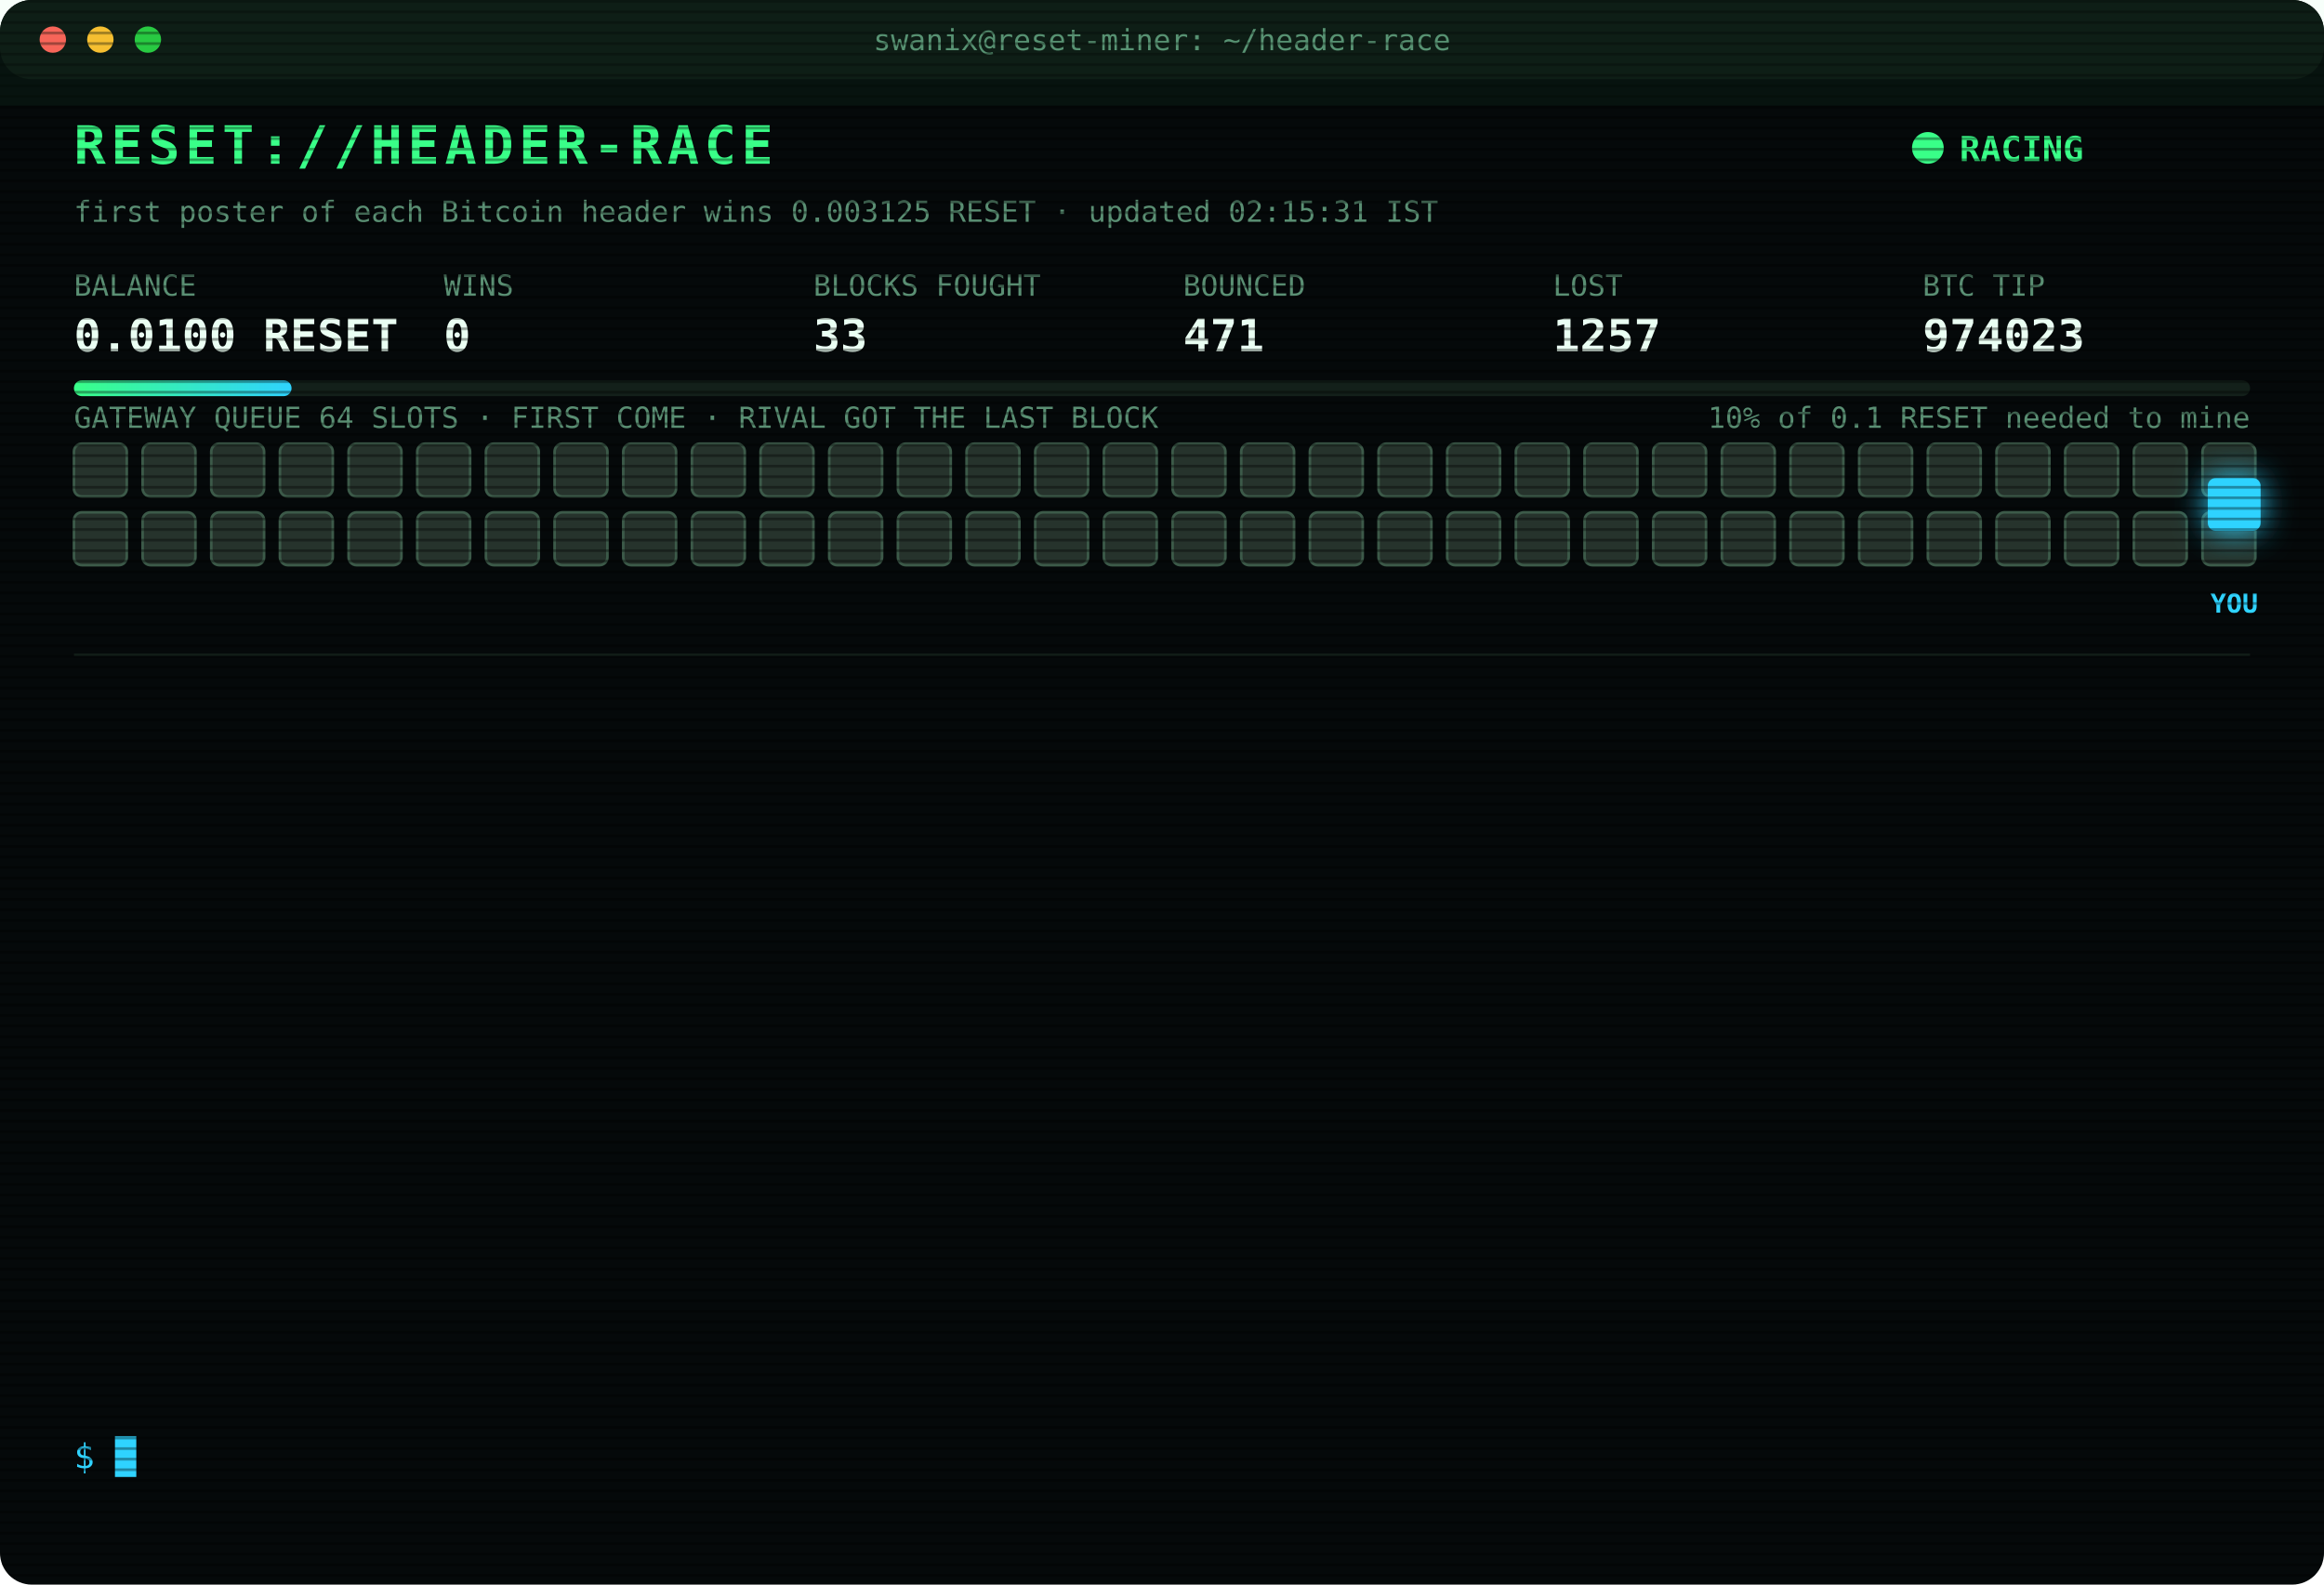
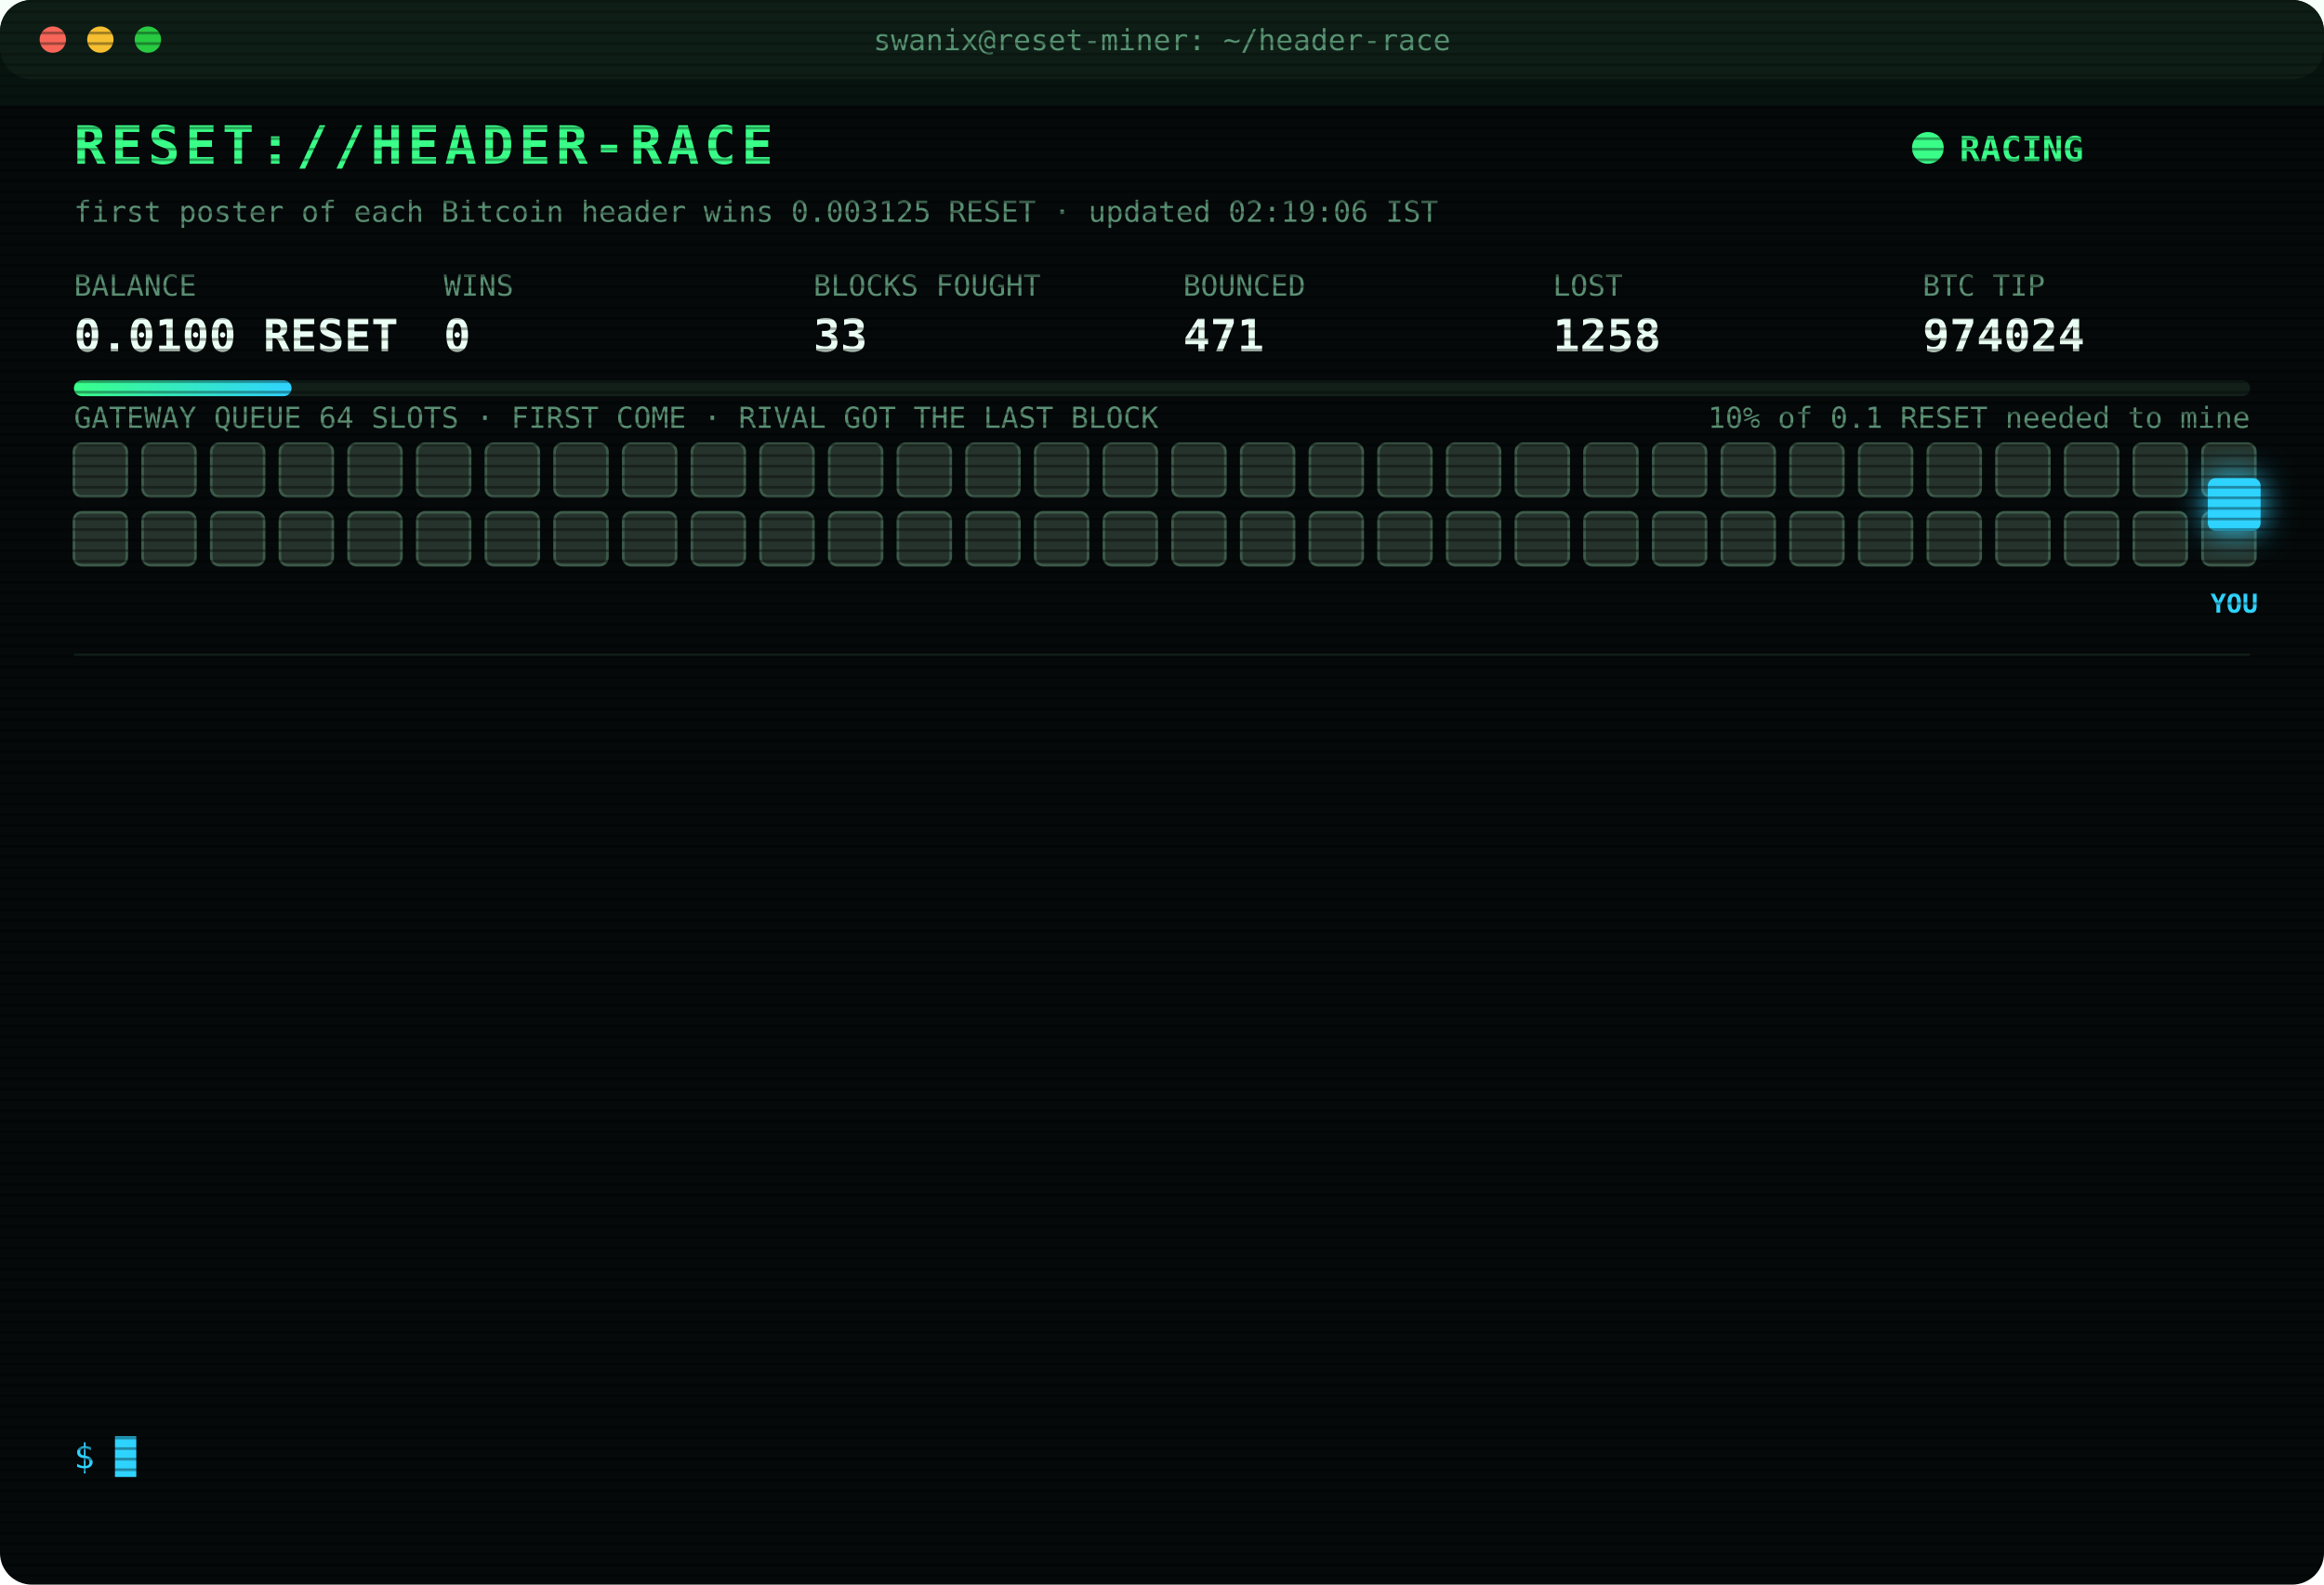
<svg xmlns="http://www.w3.org/2000/svg" width="880" height="600" viewBox="0 0 880 600" font-family="ui-monospace,SFMono-Regular,Menlo,Consolas,monospace">
  <style>
text{font-size:13px;fill:#7CFFB2}
.title{font-size:20px;font-weight:700;fill:#39FF88;letter-spacing:2px;animation:glitch 3s infinite steps(1)}
.sub{fill:#2fd3ff}.k{fill:#5a8f73;font-size:11px}.v{font-size:17px;font-weight:700;fill:#eafff3}
.ts{fill:#3f6b56}.boot{fill:#2fd3ff}.dim{fill:#5a8f73}.bad{fill:#ff4d6d}.warn{fill:#ffd23f}.mag{fill:#ff5cf0}.win{fill:#39FF88;font-weight:700}
.tag{font-size:10px;fill:#2fd3ff;font-weight:700}
.rival{fill:#26332c;stroke:#3c5a49;animation:jam 1.2s infinite alternate}
.idle{fill:#141c18;stroke:#22302a;animation:breathe 4s infinite}
.me{fill:#2fd3ff;filter:drop-shadow(0 0 6px #2fd3ff)}
.hover{animation:nudge 1.1s infinite ease-in-out}.bounce{animation:kick 1.4s infinite}
.ln{opacity:0;animation:in .4s forwards}
.cur{animation:blink 1s infinite steps(1)}
.scan{animation:scan 6s infinite linear}
.led{animation:blink 1.4s infinite}
@keyframes in{from{opacity:0;transform:translateX(-6px)}to{opacity:1;transform:none}}
@keyframes blink{50%{opacity:0}}
@keyframes jam{to{fill:#33463b}}
@keyframes breathe{50%{opacity:.4}}
@keyframes nudge{50%{transform:translateX(-10px)}}
@keyframes kick{0%,100%{transform:none}30%{transform:translateX(-14px)}55%{transform:translateX(10px) translateY(-6px)}}
@keyframes glitch{0%,92%{transform:none}93%{transform:translateX(2px);fill:#ff4d6d}95%{transform:translateX(-2px);fill:#2fd3ff}97%{transform:none}}
@keyframes scan{from{transform:translateY(-40px)}to{transform:translateY(600px)}}
</style>
  <defs>
    <pattern id="sl" width="4" height="4" patternUnits="userSpaceOnUse">
      <rect width="4" height="1" fill="#000" opacity=".35" />
    </pattern>
    <linearGradient id="bar">
      <stop offset="0" stop-color="#39FF88" />
      <stop offset="1" stop-color="#2fd3ff" />
    </linearGradient>
  </defs>
  <rect width="880" height="600" rx="12" fill="#05090a" />
  <rect width="880" height="30" rx="12" fill="#0d1512" />
  <circle cx="20" cy="15" r="5" fill="#ff5f57" />
  <circle cx="38" cy="15" r="5" fill="#febc2e" />
  <circle cx="56" cy="15" r="5" fill="#28c840" />
  <text x="440" y="19" text-anchor="middle" class="k">swanix@reset-miner: ~/header-race</text>
  <text x="28" y="62" class="title">RESET://HEADER-RACE</text>
  <circle class="led" cx="730" cy="56" r="6" fill="#39FF88" />
  <text x="742" y="61" class="win">RACING</text>
-   <text x="28" y="84" class="k">first poster of each Bitcoin header wins 0.003125 RESET · updated 02:15:31 IST</text>
+   <text x="28" y="84" class="k">first poster of each Bitcoin header wins 0.003125 RESET · updated 02:19:06 IST</text>
  <text x="28" y="112" class="k">BALANCE</text>
  <text x="28" y="133" class="v">0.0100 RESET</text>
  <text x="168" y="112" class="k">WINS</text>
  <text x="168" y="133" class="v">0</text>
  <text x="308" y="112" class="k">BLOCKS FOUGHT</text>
  <text x="308" y="133" class="v">33</text>
  <text x="448" y="112" class="k">BOUNCED</text>
  <text x="448" y="133" class="v">471</text>
  <text x="588" y="112" class="k">LOST</text>
-   <text x="588" y="133" class="v">1257</text>
+   <text x="588" y="133" class="v">1258</text>
  <text x="728" y="112" class="k">BTC TIP</text>
-   <text x="728" y="133" class="v">974023</text>
+   <text x="728" y="133" class="v">974024</text>
  <rect x="28" y="144" width="824" height="6" rx="3" fill="#13201a" />
  <rect x="28" y="144" width="82.4" height="6" rx="3" fill="url(#bar)" />
  <text x="852" y="162" text-anchor="end" class="k">10% of 0.1 RESET needed to mine</text>
  <text x="28" y="162" class="k">GATEWAY QUEUE 64 SLOTS · FIRST COME · RIVAL GOT THE LAST BLOCK</text>
  <rect class="rival" x="28" y="168" width="20" height="20" rx="3" style="animation-delay:0.00s" />
  <rect class="rival" x="54" y="168" width="20" height="20" rx="3" style="animation-delay:0.05s" />
  <rect class="rival" x="80" y="168" width="20" height="20" rx="3" style="animation-delay:0.10s" />
  <rect class="rival" x="106" y="168" width="20" height="20" rx="3" style="animation-delay:0.15s" />
  <rect class="rival" x="132" y="168" width="20" height="20" rx="3" style="animation-delay:0.20s" />
  <rect class="rival" x="158" y="168" width="20" height="20" rx="3" style="animation-delay:0.25s" />
  <rect class="rival" x="184" y="168" width="20" height="20" rx="3" style="animation-delay:0.30s" />
  <rect class="rival" x="210" y="168" width="20" height="20" rx="3" style="animation-delay:0.35s" />
  <rect class="rival" x="236" y="168" width="20" height="20" rx="3" style="animation-delay:0.40s" />
  <rect class="rival" x="262" y="168" width="20" height="20" rx="3" style="animation-delay:0.45s" />
  <rect class="rival" x="288" y="168" width="20" height="20" rx="3" style="animation-delay:0.50s" />
  <rect class="rival" x="314" y="168" width="20" height="20" rx="3" style="animation-delay:0.55s" />
  <rect class="rival" x="340" y="168" width="20" height="20" rx="3" style="animation-delay:0.60s" />
  <rect class="rival" x="366" y="168" width="20" height="20" rx="3" style="animation-delay:0.65s" />
  <rect class="rival" x="392" y="168" width="20" height="20" rx="3" style="animation-delay:0.70s" />
  <rect class="rival" x="418" y="168" width="20" height="20" rx="3" style="animation-delay:0.75s" />
  <rect class="rival" x="444" y="168" width="20" height="20" rx="3" style="animation-delay:0.80s" />
  <rect class="rival" x="470" y="168" width="20" height="20" rx="3" style="animation-delay:0.85s" />
  <rect class="rival" x="496" y="168" width="20" height="20" rx="3" style="animation-delay:0.90s" />
  <rect class="rival" x="522" y="168" width="20" height="20" rx="3" style="animation-delay:0.95s" />
  <rect class="rival" x="548" y="168" width="20" height="20" rx="3" style="animation-delay:1.00s" />
  <rect class="rival" x="574" y="168" width="20" height="20" rx="3" style="animation-delay:1.05s" />
  <rect class="rival" x="600" y="168" width="20" height="20" rx="3" style="animation-delay:1.10s" />
  <rect class="rival" x="626" y="168" width="20" height="20" rx="3" style="animation-delay:1.15s" />
  <rect class="rival" x="652" y="168" width="20" height="20" rx="3" style="animation-delay:1.20s" />
  <rect class="rival" x="678" y="168" width="20" height="20" rx="3" style="animation-delay:1.25s" />
  <rect class="rival" x="704" y="168" width="20" height="20" rx="3" style="animation-delay:1.30s" />
  <rect class="rival" x="730" y="168" width="20" height="20" rx="3" style="animation-delay:1.35s" />
  <rect class="rival" x="756" y="168" width="20" height="20" rx="3" style="animation-delay:1.40s" />
  <rect class="rival" x="782" y="168" width="20" height="20" rx="3" style="animation-delay:1.45s" />
  <rect class="rival" x="808" y="168" width="20" height="20" rx="3" style="animation-delay:1.50s" />
  <rect class="rival" x="834" y="168" width="20" height="20" rx="3" style="animation-delay:1.55s" />
  <rect class="rival" x="28" y="194" width="20" height="20" rx="3" style="animation-delay:1.60s" />
  <rect class="rival" x="54" y="194" width="20" height="20" rx="3" style="animation-delay:1.65s" />
  <rect class="rival" x="80" y="194" width="20" height="20" rx="3" style="animation-delay:1.70s" />
  <rect class="rival" x="106" y="194" width="20" height="20" rx="3" style="animation-delay:1.75s" />
  <rect class="rival" x="132" y="194" width="20" height="20" rx="3" style="animation-delay:1.80s" />
  <rect class="rival" x="158" y="194" width="20" height="20" rx="3" style="animation-delay:1.85s" />
  <rect class="rival" x="184" y="194" width="20" height="20" rx="3" style="animation-delay:1.90s" />
  <rect class="rival" x="210" y="194" width="20" height="20" rx="3" style="animation-delay:1.95s" />
  <rect class="rival" x="236" y="194" width="20" height="20" rx="3" style="animation-delay:2.00s" />
  <rect class="rival" x="262" y="194" width="20" height="20" rx="3" style="animation-delay:2.05s" />
  <rect class="rival" x="288" y="194" width="20" height="20" rx="3" style="animation-delay:2.10s" />
  <rect class="rival" x="314" y="194" width="20" height="20" rx="3" style="animation-delay:2.15s" />
  <rect class="rival" x="340" y="194" width="20" height="20" rx="3" style="animation-delay:2.20s" />
  <rect class="rival" x="366" y="194" width="20" height="20" rx="3" style="animation-delay:2.25s" />
  <rect class="rival" x="392" y="194" width="20" height="20" rx="3" style="animation-delay:2.30s" />
  <rect class="rival" x="418" y="194" width="20" height="20" rx="3" style="animation-delay:2.35s" />
  <rect class="rival" x="444" y="194" width="20" height="20" rx="3" style="animation-delay:2.40s" />
  <rect class="rival" x="470" y="194" width="20" height="20" rx="3" style="animation-delay:2.45s" />
  <rect class="rival" x="496" y="194" width="20" height="20" rx="3" style="animation-delay:2.50s" />
  <rect class="rival" x="522" y="194" width="20" height="20" rx="3" style="animation-delay:2.55s" />
  <rect class="rival" x="548" y="194" width="20" height="20" rx="3" style="animation-delay:2.60s" />
  <rect class="rival" x="574" y="194" width="20" height="20" rx="3" style="animation-delay:2.65s" />
  <rect class="rival" x="600" y="194" width="20" height="20" rx="3" style="animation-delay:2.70s" />
  <rect class="rival" x="626" y="194" width="20" height="20" rx="3" style="animation-delay:2.75s" />
  <rect class="rival" x="652" y="194" width="20" height="20" rx="3" style="animation-delay:2.80s" />
  <rect class="rival" x="678" y="194" width="20" height="20" rx="3" style="animation-delay:2.85s" />
  <rect class="rival" x="704" y="194" width="20" height="20" rx="3" style="animation-delay:2.90s" />
  <rect class="rival" x="730" y="194" width="20" height="20" rx="3" style="animation-delay:2.95s" />
  <rect class="rival" x="756" y="194" width="20" height="20" rx="3" style="animation-delay:3.00s" />
  <rect class="rival" x="782" y="194" width="20" height="20" rx="3" style="animation-delay:3.05s" />
  <rect class="rival" x="808" y="194" width="20" height="20" rx="3" style="animation-delay:3.10s" />
  <rect class="rival" x="834" y="194" width="20" height="20" rx="3" style="animation-delay:3.15s" />
  <g class="hover">
    <rect class="me" x="836" y="181" width="20" height="20" rx="3" />
    <text class="tag" x="846" y="232" text-anchor="middle">YOU</text>
  </g>
  <line x1="28" x2="852" y1="248" y2="248" stroke="#13201a" />
  <g class="ln" style="animation-delay:0.40s">
-     <text x="28" y="270" class="ts">00:58:40</text>
-     <text x="104" y="270" class="bad">[LOST] #974013 taken by a rival miner</text>
+     <text x="28" y="270" class="ts">01:12:56</text>
+     <text x="104" y="270" class="bad">[LOST] #974014 taken by a rival miner</text>
  </g>
  <g class="ln" style="animation-delay:0.65s">
-     <text x="28" y="292" class="ts">01:12:56</text>
-     <text x="104" y="292" class="bad">[LOST] #974014 taken by a rival miner</text>
+     <text x="28" y="292" class="ts">01:16:00</text>
+     <text x="104" y="292" class="bad">[GATEWAY DOWN] no response · 306ms</text>
  </g>
  <g class="ln" style="animation-delay:0.90s">
-     <text x="28" y="314" class="ts">01:16:00</text>
-     <text x="104" y="314" class="bad">[GATEWAY DOWN] no response · 306ms</text>
+     <text x="28" y="314" class="ts">01:16:30</text>
+     <text x="104" y="314" class="bad">[GATEWAY DOWN] no response · 310ms</text>
  </g>
  <g class="ln" style="animation-delay:1.15s">
-     <text x="28" y="336" class="ts">01:16:30</text>
-     <text x="104" y="336" class="bad">[GATEWAY DOWN] no response · 310ms</text>
+     <text x="28" y="336" class="ts">01:17:00</text>
+     <text x="104" y="336" class="bad">[GATEWAY DOWN] no response · 315ms</text>
  </g>
  <g class="ln" style="animation-delay:1.40s">
-     <text x="28" y="358" class="ts">01:17:00</text>
-     <text x="104" y="358" class="bad">[GATEWAY DOWN] no response · 315ms</text>
+     <text x="28" y="358" class="ts">01:17:31</text>
+     <text x="104" y="358" class="bad">[GATEWAY DOWN] no response · 312ms</text>
  </g>
  <g class="ln" style="animation-delay:1.65s">
-     <text x="28" y="380" class="ts">01:17:31</text>
-     <text x="104" y="380" class="bad">[GATEWAY DOWN] no response · 312ms</text>
+     <text x="28" y="380" class="ts">01:19:34</text>
+     <text x="104" y="380" class="bad">[LOST] #974015 taken by a rival miner</text>
  </g>
  <g class="ln" style="animation-delay:1.90s">
-     <text x="28" y="402" class="ts">01:19:34</text>
-     <text x="104" y="402" class="bad">[LOST] #974015 taken by a rival miner</text>
+     <text x="28" y="402" class="ts">01:24:36</text>
+     <text x="104" y="402" class="bad">[LOST] #974016 taken by a rival miner</text>
  </g>
  <g class="ln" style="animation-delay:2.15s">
-     <text x="28" y="424" class="ts">01:24:36</text>
-     <text x="104" y="424" class="bad">[LOST] #974016 taken by a rival miner</text>
+     <text x="28" y="424" class="ts">01:28:51</text>
+     <text x="104" y="424" class="bad">[LOST] #974017 taken by a rival miner</text>
  </g>
  <g class="ln" style="animation-delay:2.40s">
-     <text x="28" y="446" class="ts">01:28:51</text>
-     <text x="104" y="446" class="bad">[LOST] #974017 taken by a rival miner</text>
+     <text x="28" y="446" class="ts">01:34:27</text>
+     <text x="104" y="446" class="bad">[LOST] #974019 taken by a rival miner</text>
  </g>
  <g class="ln" style="animation-delay:2.65s">
-     <text x="28" y="468" class="ts">01:34:27</text>
-     <text x="104" y="468" class="bad">[LOST] #974019 taken by a rival miner</text>
+     <text x="28" y="468" class="ts">01:34:33</text>
+     <text x="104" y="468" class="bad">[LOST] #974020 taken by a rival miner</text>
  </g>
  <g class="ln" style="animation-delay:2.90s">
-     <text x="28" y="490" class="ts">01:34:33</text>
-     <text x="104" y="490" class="bad">[LOST] #974020 taken by a rival miner</text>
+     <text x="28" y="490" class="ts">01:56:24</text>
+     <text x="104" y="490" class="bad">[LOST] #974022 taken by a rival miner</text>
  </g>
  <g class="ln" style="animation-delay:3.15s">
-     <text x="28" y="512" class="ts">01:56:24</text>
-     <text x="104" y="512" class="bad">[LOST] #974022 taken by a rival miner</text>
+     <text x="28" y="512" class="ts">02:04:49</text>
+     <text x="104" y="512" class="bad">[LOST] #974023 taken by a rival miner</text>
  </g>
  <g class="ln" style="animation-delay:3.40s">
-     <text x="28" y="534" class="ts">02:04:49</text>
-     <text x="104" y="534" class="bad">[LOST] #974023 taken by a rival miner</text>
+     <text x="28" y="534" class="ts">02:19:06</text>
+     <text x="104" y="534" class="bad">[LOST] #974024 taken by a rival miner</text>
  </g>
  <text x="28" y="556" class="sub">$ <tspan class="cur">█</tspan>
  </text>
  <rect width="880" height="600" rx="12" fill="url(#sl)" pointer-events="none" />
  <rect class="scan" width="880" height="40" fill="#39FF88" opacity=".04" />
</svg>
